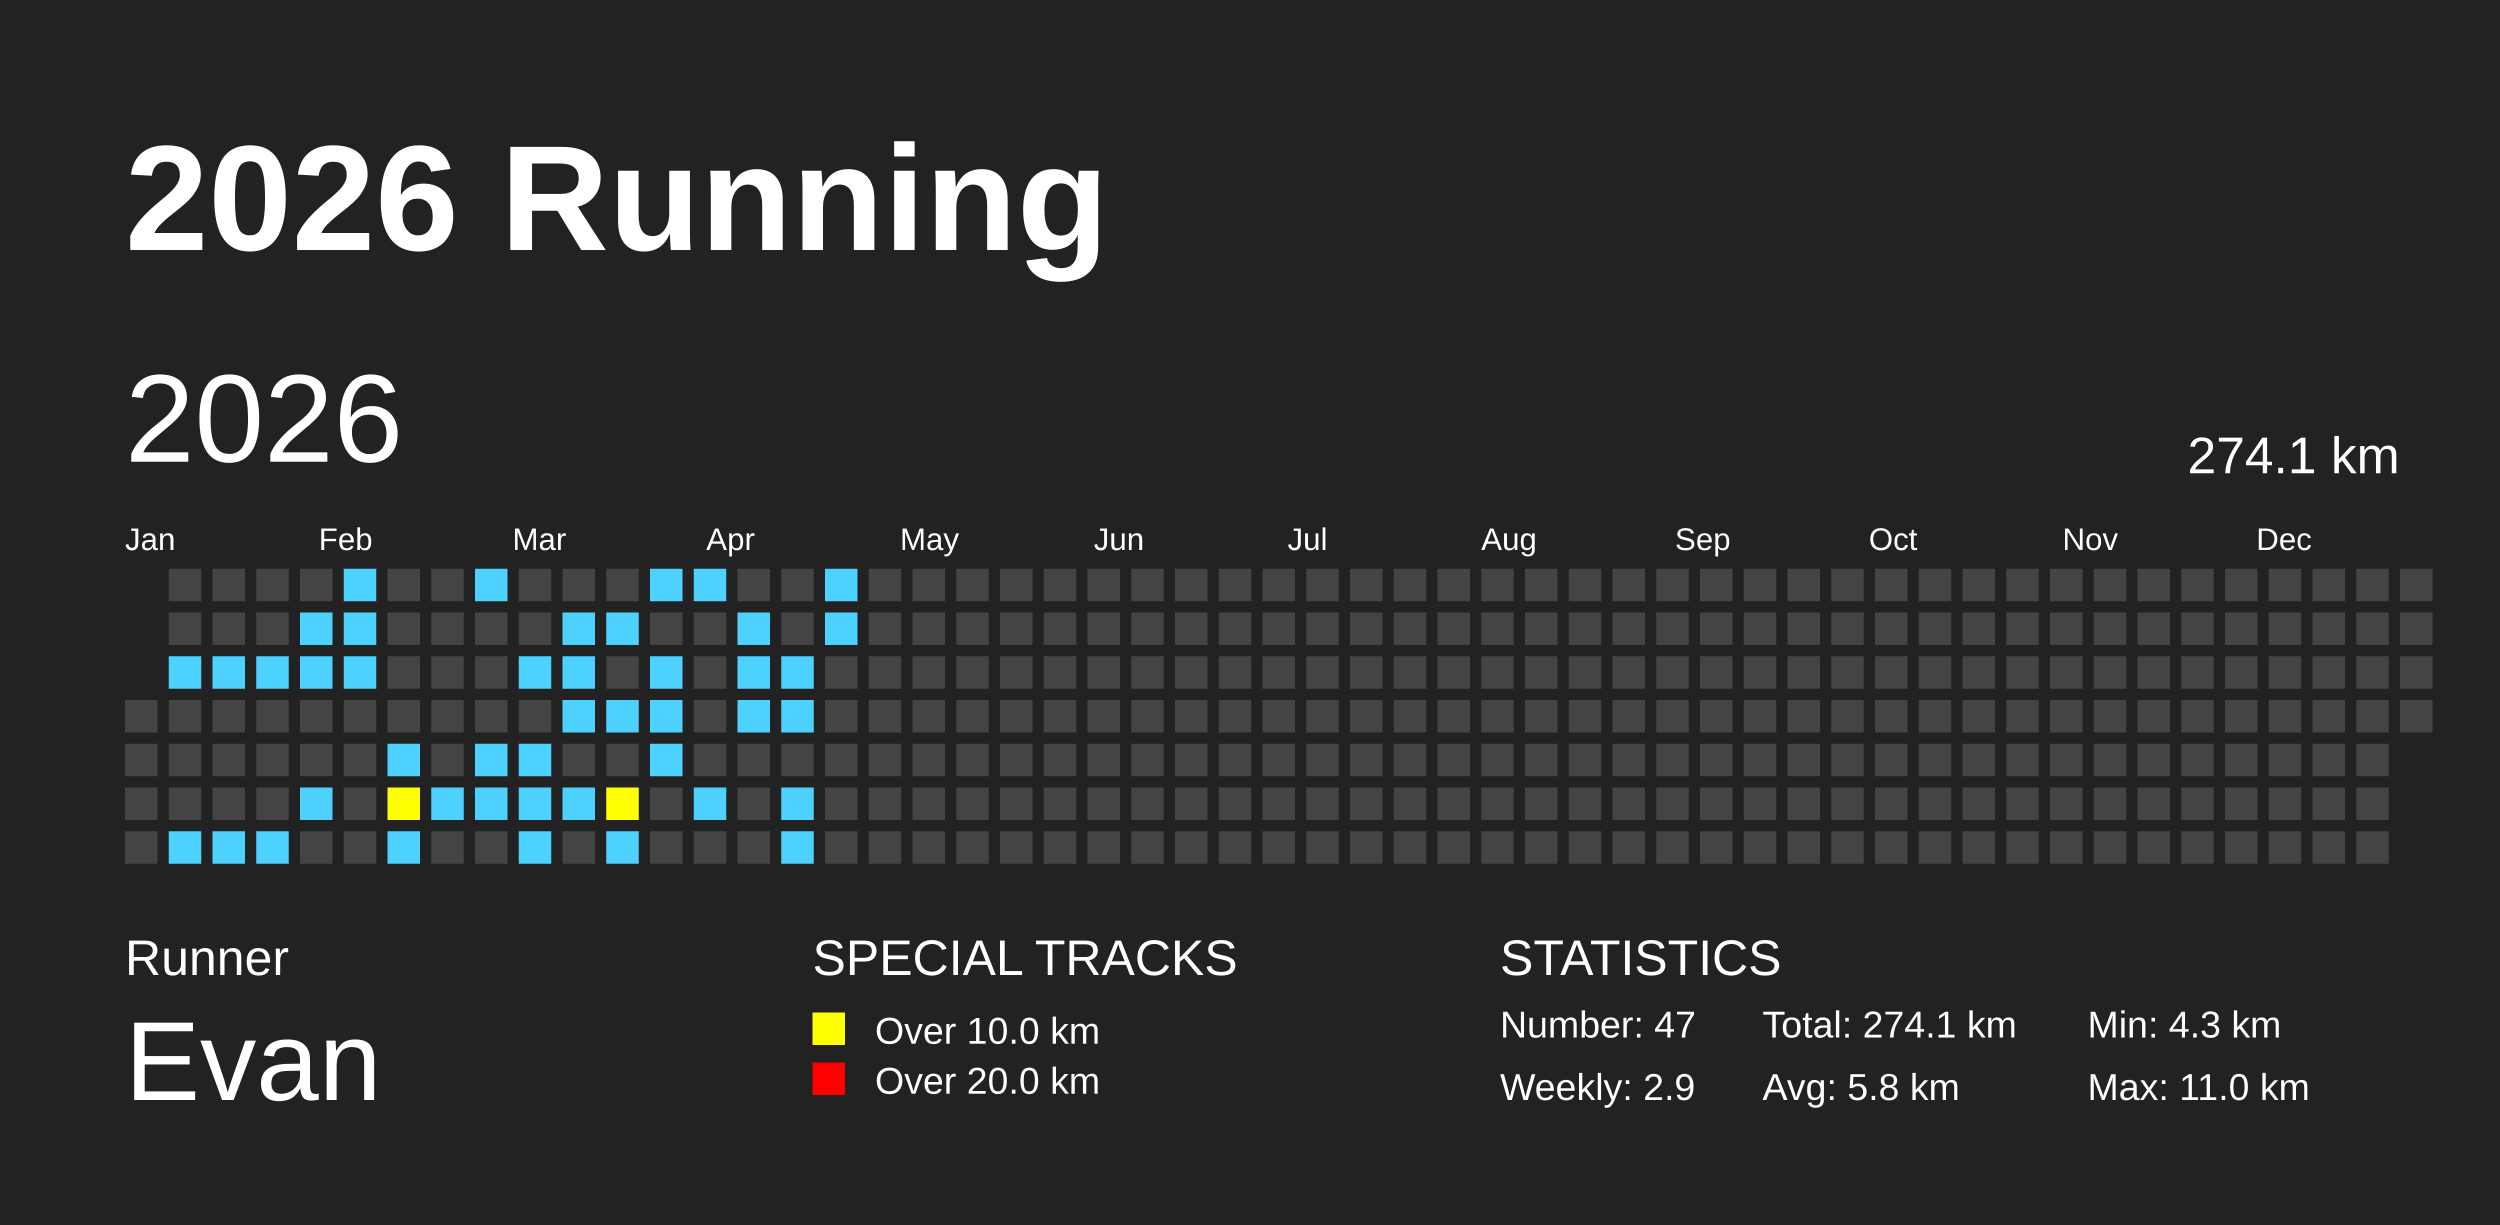
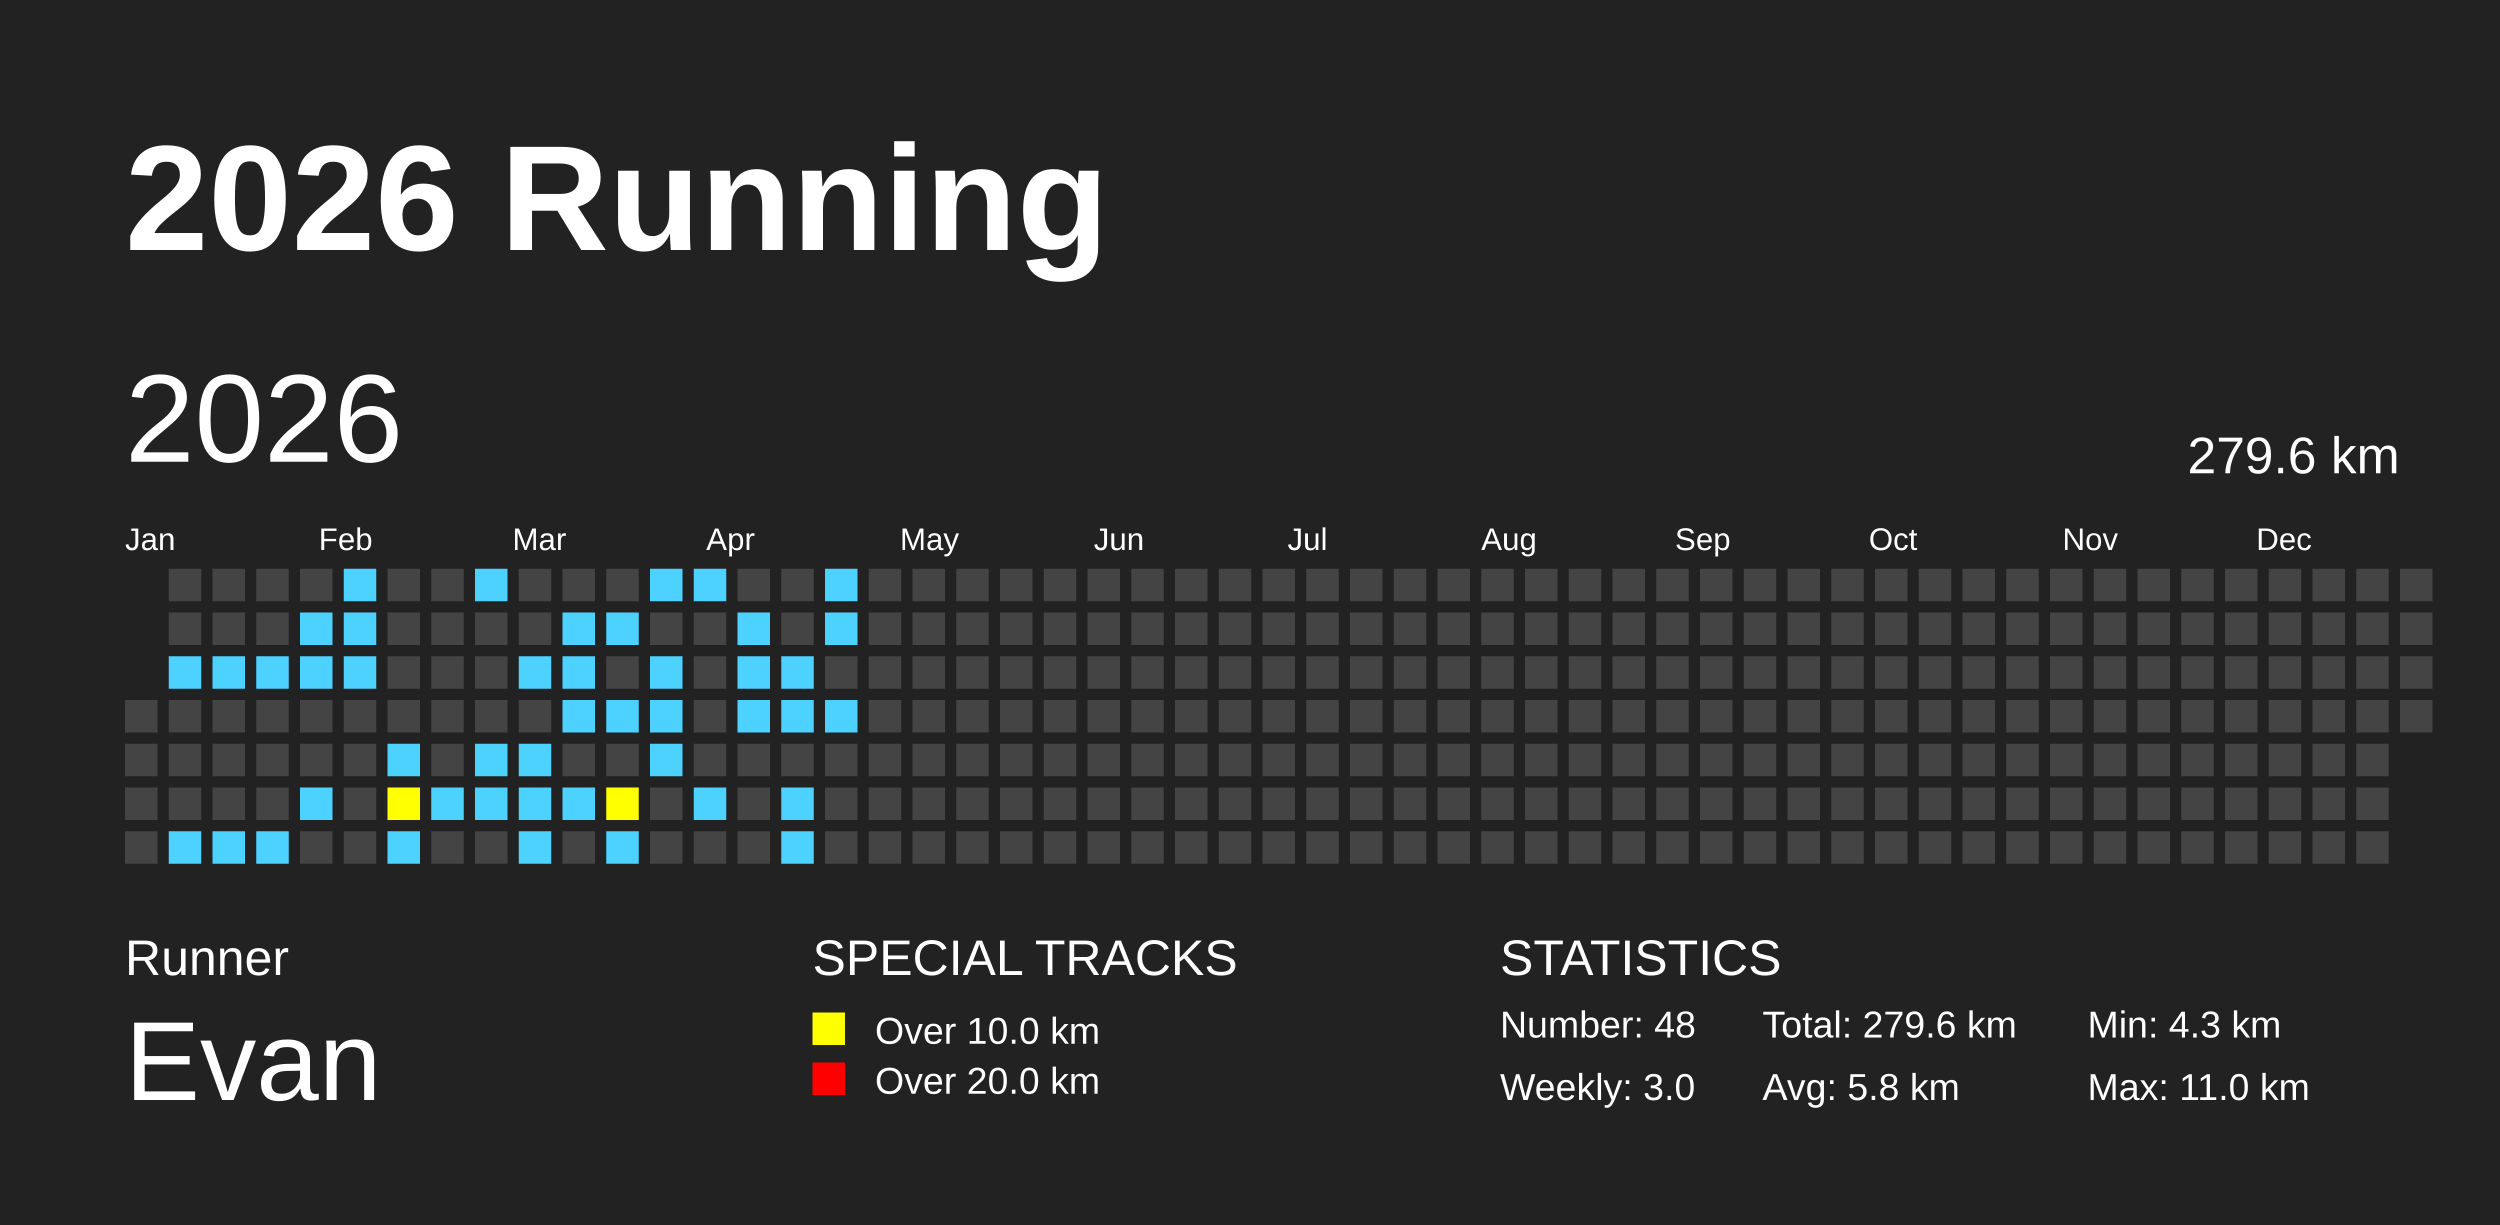
<svg xmlns="http://www.w3.org/2000/svg" baseProfile="full" height="98mm" version="1.1" viewBox="0,0,200,98" width="200mm">
  <defs />
  <rect fill="#222222" height="98" width="200" x="0" y="0" />
  <text fill="#FFFFFF" style="font-size:12px; font-family:Arial; font-weight:bold;" x="10" y="20">2026 Running</text>
  <text fill="#FFFFFF" style="font-size:4px; font-family:Arial" x="10" y="78">Runner</text>
  <text fill="#FFFFFF" style="font-size:9px; font-family:Arial" x="10" y="88">Evan</text>
  <text fill="#FFFFFF" style="font-size:4px; font-family:Arial" x="65" y="78">SPECIAL TRACKS</text>
  <rect fill="yellow" height="2.6" width="2.6" x="65" y="81" />
  <text fill="#FFFFFF" style="font-size:3px; font-family:Arial" x="70" y="83.5">Over 10.0 km</text>
  <rect fill="red" height="2.6" width="2.6" x="65" y="85" />
  <text fill="#FFFFFF" style="font-size:3px; font-family:Arial" x="70" y="87.5">Over 20.0 km</text>
  <text fill="#FFFFFF" style="font-size:4px; font-family:Arial" x="120" y="78">STATISTICS</text>
-   <text fill="#FFFFFF" style="font-size:3px; font-family:Arial" x="120" y="83">Number: 47</text>
-   <text fill="#FFFFFF" style="font-size:3px; font-family:Arial" x="120" y="88">Weekly: 2.9</text>
-   <text fill="#FFFFFF" style="font-size:3px; font-family:Arial" x="141" y="83">Total: 274.1 km</text>
+   <text fill="#FFFFFF" style="font-size:3px; font-family:Arial" x="120" y="83">Number: 48</text>
+   <text fill="#FFFFFF" style="font-size:3px; font-family:Arial" x="120" y="88">Weekly: 3.0</text>
+   <text fill="#FFFFFF" style="font-size:3px; font-family:Arial" x="141" y="83">Total: 279.6 km</text>
  <text fill="#FFFFFF" style="font-size:3px; font-family:Arial" x="141" y="88">Avg: 5.8 km</text>
  <text fill="#FFFFFF" style="font-size:3px; font-family:Arial" x="167" y="83">Min: 4.3 km</text>
  <text fill="#FFFFFF" style="font-size:3px; font-family:Arial" x="167" y="88">Max: 11.0 km</text>
  <text dominant-baseline="hanging" fill="#FFFFFF" style="font-size:10.0px; font-family:Arial;" x="10" y="30">2026</text>
-   <text dominant-baseline="hanging" fill="#FFFFFF" style="font-size:4.125px; font-family:Arial;" x="175" y="35">274.1 km</text>
+   <text dominant-baseline="hanging" fill="#FFFFFF" style="font-size:4.125px; font-family:Arial;" x="175" y="35">279.6 km</text>
  <text fill="#FFFFFF" style="font-size:2.5px; font-family:Arial" x="10.0" y="44">Jan</text>
  <text fill="#FFFFFF" style="font-size:2.5px; font-family:Arial" x="25.5" y="44">Feb</text>
  <text fill="#FFFFFF" style="font-size:2.5px; font-family:Arial" x="41.0" y="44">Mar</text>
  <text fill="#FFFFFF" style="font-size:2.5px; font-family:Arial" x="56.5" y="44">Apr</text>
  <text fill="#FFFFFF" style="font-size:2.5px; font-family:Arial" x="72.0" y="44">May</text>
  <text fill="#FFFFFF" style="font-size:2.5px; font-family:Arial" x="87.5" y="44">Jun</text>
  <text fill="#FFFFFF" style="font-size:2.5px; font-family:Arial" x="103.0" y="44">Jul</text>
  <text fill="#FFFFFF" style="font-size:2.5px; font-family:Arial" x="118.5" y="44">Aug</text>
  <text fill="#FFFFFF" style="font-size:2.5px; font-family:Arial" x="134.0" y="44">Sep</text>
  <text fill="#FFFFFF" style="font-size:2.5px; font-family:Arial" x="149.5" y="44">Oct</text>
  <text fill="#FFFFFF" style="font-size:2.5px; font-family:Arial" x="165.0" y="44">Nov</text>
  <text fill="#FFFFFF" style="font-size:2.5px; font-family:Arial" x="180.5" y="44">Dec</text>
  <rect fill="#444444" height="2.6" width="2.6" x="10.0" y="56.0" />
  <rect fill="#444444" height="2.6" width="2.6" x="10.0" y="59.5" />
  <rect fill="#444444" height="2.6" width="2.6" x="10.0" y="63.0" />
  <rect fill="#444444" height="2.6" width="2.6" x="10.0" y="66.5" />
  <rect fill="#444444" height="2.6" width="2.6" x="13.5" y="45.5" />
  <rect fill="#444444" height="2.6" width="2.6" x="13.5" y="49.0" />
  <rect fill="#4DD2FF" height="2.6" width="2.6" x="13.5" y="52.5" />
  <rect fill="#444444" height="2.6" width="2.6" x="13.5" y="56.0" />
  <rect fill="#444444" height="2.6" width="2.6" x="13.5" y="59.5" />
  <rect fill="#444444" height="2.6" width="2.6" x="13.5" y="63.0" />
  <rect fill="#4DD2FF" height="2.6" width="2.6" x="13.5" y="66.5" />
  <rect fill="#444444" height="2.6" width="2.6" x="17.0" y="45.5" />
  <rect fill="#444444" height="2.6" width="2.6" x="17.0" y="49.0" />
  <rect fill="#4DD2FF" height="2.6" width="2.6" x="17.0" y="52.5" />
  <rect fill="#444444" height="2.6" width="2.6" x="17.0" y="56.0" />
  <rect fill="#444444" height="2.6" width="2.6" x="17.0" y="59.5" />
  <rect fill="#444444" height="2.6" width="2.6" x="17.0" y="63.0" />
  <rect fill="#4DD2FF" height="2.6" width="2.6" x="17.0" y="66.5" />
  <rect fill="#444444" height="2.6" width="2.6" x="20.5" y="45.5" />
  <rect fill="#444444" height="2.6" width="2.6" x="20.5" y="49.0" />
  <rect fill="#4DD2FF" height="2.6" width="2.6" x="20.5" y="52.5" />
  <rect fill="#444444" height="2.6" width="2.6" x="20.5" y="56.0" />
  <rect fill="#444444" height="2.6" width="2.6" x="20.5" y="59.5" />
  <rect fill="#444444" height="2.6" width="2.6" x="20.5" y="63.0" />
  <rect fill="#4DD2FF" height="2.6" width="2.6" x="20.5" y="66.5" />
  <rect fill="#444444" height="2.6" width="2.6" x="24.0" y="45.5" />
  <rect fill="#4DD2FF" height="2.6" width="2.6" x="24.0" y="49.0" />
  <rect fill="#4DD2FF" height="2.6" width="2.6" x="24.0" y="52.5" />
  <rect fill="#444444" height="2.6" width="2.6" x="24.0" y="56.0" />
  <rect fill="#444444" height="2.6" width="2.6" x="24.0" y="59.5" />
  <rect fill="#4DD2FF" height="2.6" width="2.6" x="24.0" y="63.0" />
  <rect fill="#444444" height="2.6" width="2.6" x="24.0" y="66.5" />
  <rect fill="#4DD2FF" height="2.6" width="2.6" x="27.5" y="45.5" />
  <rect fill="#4DD2FF" height="2.6" width="2.6" x="27.5" y="49.0" />
  <rect fill="#4DD2FF" height="2.6" width="2.6" x="27.5" y="52.5" />
  <rect fill="#444444" height="2.6" width="2.6" x="27.5" y="56.0" />
  <rect fill="#444444" height="2.6" width="2.6" x="27.5" y="59.5" />
  <rect fill="#444444" height="2.6" width="2.6" x="27.5" y="63.0" />
  <rect fill="#444444" height="2.6" width="2.6" x="27.5" y="66.5" />
  <rect fill="#444444" height="2.6" width="2.6" x="31.0" y="45.5" />
  <rect fill="#444444" height="2.6" width="2.6" x="31.0" y="49.0" />
  <rect fill="#444444" height="2.6" width="2.6" x="31.0" y="52.5" />
  <rect fill="#444444" height="2.6" width="2.6" x="31.0" y="56.0" />
  <rect fill="#4DD2FF" height="2.6" width="2.6" x="31.0" y="59.5" />
  <rect fill="yellow" height="2.6" width="2.6" x="31.0" y="63.0" />
  <rect fill="#4DD2FF" height="2.6" width="2.6" x="31.0" y="66.5" />
  <rect fill="#444444" height="2.6" width="2.6" x="34.5" y="45.5" />
  <rect fill="#444444" height="2.6" width="2.6" x="34.5" y="49.0" />
  <rect fill="#444444" height="2.6" width="2.6" x="34.5" y="52.5" />
  <rect fill="#444444" height="2.6" width="2.6" x="34.5" y="56.0" />
  <rect fill="#444444" height="2.6" width="2.6" x="34.5" y="59.5" />
  <rect fill="#4DD2FF" height="2.6" width="2.6" x="34.5" y="63.0" />
  <rect fill="#444444" height="2.6" width="2.6" x="34.5" y="66.5" />
  <rect fill="#4DD2FF" height="2.6" width="2.6" x="38.0" y="45.5" />
  <rect fill="#444444" height="2.6" width="2.6" x="38.0" y="49.0" />
  <rect fill="#444444" height="2.6" width="2.6" x="38.0" y="52.5" />
  <rect fill="#444444" height="2.6" width="2.6" x="38.0" y="56.0" />
  <rect fill="#4DD2FF" height="2.6" width="2.6" x="38.0" y="59.5" />
  <rect fill="#4DD2FF" height="2.6" width="2.6" x="38.0" y="63.0" />
  <rect fill="#444444" height="2.6" width="2.6" x="38.0" y="66.5" />
  <rect fill="#444444" height="2.6" width="2.6" x="41.5" y="45.5" />
  <rect fill="#444444" height="2.6" width="2.6" x="41.5" y="49.0" />
  <rect fill="#4DD2FF" height="2.6" width="2.6" x="41.5" y="52.5" />
  <rect fill="#444444" height="2.6" width="2.6" x="41.5" y="56.0" />
  <rect fill="#4DD2FF" height="2.6" width="2.6" x="41.5" y="59.5" />
  <rect fill="#4DD2FF" height="2.6" width="2.6" x="41.5" y="63.0" />
  <rect fill="#4DD2FF" height="2.6" width="2.6" x="41.5" y="66.5" />
  <rect fill="#444444" height="2.6" width="2.6" x="45.0" y="45.5" />
  <rect fill="#4DD2FF" height="2.6" width="2.6" x="45.0" y="49.0" />
  <rect fill="#4DD2FF" height="2.6" width="2.6" x="45.0" y="52.5" />
  <rect fill="#4DD2FF" height="2.6" width="2.6" x="45.0" y="56.0" />
  <rect fill="#444444" height="2.6" width="2.6" x="45.0" y="59.5" />
  <rect fill="#4DD2FF" height="2.6" width="2.6" x="45.0" y="63.0" />
  <rect fill="#444444" height="2.6" width="2.6" x="45.0" y="66.5" />
  <rect fill="#444444" height="2.6" width="2.6" x="48.5" y="45.5" />
  <rect fill="#4DD2FF" height="2.6" width="2.6" x="48.5" y="49.0" />
  <rect fill="#444444" height="2.6" width="2.6" x="48.5" y="52.5" />
  <rect fill="#4DD2FF" height="2.6" width="2.6" x="48.5" y="56.0" />
  <rect fill="#444444" height="2.6" width="2.6" x="48.5" y="59.5" />
  <rect fill="yellow" height="2.6" width="2.6" x="48.5" y="63.0" />
  <rect fill="#4DD2FF" height="2.6" width="2.6" x="48.5" y="66.5" />
  <rect fill="#4DD2FF" height="2.6" width="2.6" x="52.0" y="45.5" />
  <rect fill="#444444" height="2.6" width="2.6" x="52.0" y="49.0" />
  <rect fill="#4DD2FF" height="2.6" width="2.6" x="52.0" y="52.5" />
  <rect fill="#4DD2FF" height="2.6" width="2.6" x="52.0" y="56.0" />
  <rect fill="#4DD2FF" height="2.6" width="2.6" x="52.0" y="59.5" />
  <rect fill="#444444" height="2.6" width="2.6" x="52.0" y="63.0" />
  <rect fill="#444444" height="2.6" width="2.6" x="52.0" y="66.5" />
  <rect fill="#4DD2FF" height="2.6" width="2.6" x="55.5" y="45.5" />
  <rect fill="#444444" height="2.6" width="2.6" x="55.5" y="49.0" />
  <rect fill="#444444" height="2.6" width="2.6" x="55.5" y="52.5" />
  <rect fill="#444444" height="2.6" width="2.6" x="55.5" y="56.0" />
  <rect fill="#444444" height="2.6" width="2.6" x="55.5" y="59.5" />
  <rect fill="#4DD2FF" height="2.6" width="2.6" x="55.5" y="63.0" />
  <rect fill="#444444" height="2.6" width="2.6" x="55.5" y="66.5" />
  <rect fill="#444444" height="2.6" width="2.6" x="59.0" y="45.5" />
  <rect fill="#4DD2FF" height="2.6" width="2.6" x="59.0" y="49.0" />
  <rect fill="#4DD2FF" height="2.6" width="2.6" x="59.0" y="52.5" />
  <rect fill="#4DD2FF" height="2.6" width="2.6" x="59.0" y="56.0" />
  <rect fill="#444444" height="2.6" width="2.6" x="59.0" y="59.5" />
  <rect fill="#444444" height="2.6" width="2.6" x="59.0" y="63.0" />
  <rect fill="#444444" height="2.6" width="2.6" x="59.0" y="66.5" />
  <rect fill="#444444" height="2.6" width="2.6" x="62.5" y="45.5" />
  <rect fill="#444444" height="2.6" width="2.6" x="62.5" y="49.0" />
  <rect fill="#4DD2FF" height="2.6" width="2.6" x="62.5" y="52.5" />
  <rect fill="#4DD2FF" height="2.6" width="2.6" x="62.5" y="56.0" />
  <rect fill="#444444" height="2.6" width="2.6" x="62.5" y="59.5" />
  <rect fill="#4DD2FF" height="2.6" width="2.6" x="62.5" y="63.0" />
  <rect fill="#4DD2FF" height="2.6" width="2.6" x="62.5" y="66.5" />
  <rect fill="#4DD2FF" height="2.6" width="2.6" x="66.0" y="45.5" />
  <rect fill="#4DD2FF" height="2.6" width="2.6" x="66.0" y="49.0" />
  <rect fill="#444444" height="2.6" width="2.6" x="66.0" y="52.5" />
-   <rect fill="#444444" height="2.6" width="2.6" x="66.0" y="56.0" />
+   <rect fill="#4DD2FF" height="2.6" width="2.6" x="66.0" y="56.0" />
  <rect fill="#444444" height="2.6" width="2.6" x="66.0" y="59.5" />
  <rect fill="#444444" height="2.6" width="2.6" x="66.0" y="63.0" />
  <rect fill="#444444" height="2.6" width="2.6" x="66.0" y="66.5" />
  <rect fill="#444444" height="2.6" width="2.6" x="69.5" y="45.5" />
  <rect fill="#444444" height="2.6" width="2.6" x="69.5" y="49.0" />
  <rect fill="#444444" height="2.6" width="2.6" x="69.5" y="52.5" />
  <rect fill="#444444" height="2.6" width="2.6" x="69.5" y="56.0" />
  <rect fill="#444444" height="2.6" width="2.6" x="69.5" y="59.5" />
  <rect fill="#444444" height="2.6" width="2.6" x="69.5" y="63.0" />
  <rect fill="#444444" height="2.6" width="2.6" x="69.5" y="66.5" />
  <rect fill="#444444" height="2.6" width="2.6" x="73.0" y="45.5" />
  <rect fill="#444444" height="2.6" width="2.6" x="73.0" y="49.0" />
  <rect fill="#444444" height="2.6" width="2.6" x="73.0" y="52.5" />
  <rect fill="#444444" height="2.6" width="2.6" x="73.0" y="56.0" />
  <rect fill="#444444" height="2.6" width="2.6" x="73.0" y="59.5" />
  <rect fill="#444444" height="2.6" width="2.6" x="73.0" y="63.0" />
  <rect fill="#444444" height="2.6" width="2.6" x="73.0" y="66.5" />
  <rect fill="#444444" height="2.6" width="2.6" x="76.5" y="45.5" />
  <rect fill="#444444" height="2.6" width="2.6" x="76.5" y="49.0" />
  <rect fill="#444444" height="2.6" width="2.6" x="76.5" y="52.5" />
  <rect fill="#444444" height="2.6" width="2.6" x="76.5" y="56.0" />
  <rect fill="#444444" height="2.6" width="2.6" x="76.5" y="59.5" />
  <rect fill="#444444" height="2.6" width="2.6" x="76.5" y="63.0" />
  <rect fill="#444444" height="2.6" width="2.6" x="76.5" y="66.5" />
  <rect fill="#444444" height="2.6" width="2.6" x="80.0" y="45.5" />
  <rect fill="#444444" height="2.6" width="2.6" x="80.0" y="49.0" />
  <rect fill="#444444" height="2.6" width="2.6" x="80.0" y="52.5" />
  <rect fill="#444444" height="2.6" width="2.6" x="80.0" y="56.0" />
  <rect fill="#444444" height="2.6" width="2.6" x="80.0" y="59.5" />
  <rect fill="#444444" height="2.6" width="2.6" x="80.0" y="63.0" />
  <rect fill="#444444" height="2.6" width="2.6" x="80.0" y="66.5" />
  <rect fill="#444444" height="2.6" width="2.6" x="83.5" y="45.5" />
  <rect fill="#444444" height="2.6" width="2.6" x="83.5" y="49.0" />
  <rect fill="#444444" height="2.6" width="2.6" x="83.5" y="52.5" />
  <rect fill="#444444" height="2.6" width="2.6" x="83.5" y="56.0" />
  <rect fill="#444444" height="2.6" width="2.6" x="83.5" y="59.5" />
  <rect fill="#444444" height="2.6" width="2.6" x="83.5" y="63.0" />
  <rect fill="#444444" height="2.6" width="2.6" x="83.5" y="66.5" />
  <rect fill="#444444" height="2.6" width="2.6" x="87.0" y="45.5" />
  <rect fill="#444444" height="2.6" width="2.6" x="87.0" y="49.0" />
  <rect fill="#444444" height="2.6" width="2.6" x="87.0" y="52.5" />
  <rect fill="#444444" height="2.6" width="2.6" x="87.0" y="56.0" />
  <rect fill="#444444" height="2.6" width="2.6" x="87.0" y="59.5" />
  <rect fill="#444444" height="2.6" width="2.6" x="87.0" y="63.0" />
  <rect fill="#444444" height="2.6" width="2.6" x="87.0" y="66.5" />
  <rect fill="#444444" height="2.6" width="2.6" x="90.5" y="45.5" />
  <rect fill="#444444" height="2.6" width="2.6" x="90.5" y="49.0" />
  <rect fill="#444444" height="2.6" width="2.6" x="90.5" y="52.5" />
  <rect fill="#444444" height="2.6" width="2.6" x="90.5" y="56.0" />
  <rect fill="#444444" height="2.6" width="2.6" x="90.5" y="59.5" />
  <rect fill="#444444" height="2.6" width="2.6" x="90.5" y="63.0" />
  <rect fill="#444444" height="2.6" width="2.6" x="90.5" y="66.5" />
  <rect fill="#444444" height="2.6" width="2.6" x="94.0" y="45.5" />
  <rect fill="#444444" height="2.6" width="2.6" x="94.0" y="49.0" />
  <rect fill="#444444" height="2.6" width="2.6" x="94.0" y="52.5" />
  <rect fill="#444444" height="2.6" width="2.6" x="94.0" y="56.0" />
  <rect fill="#444444" height="2.6" width="2.6" x="94.0" y="59.5" />
  <rect fill="#444444" height="2.6" width="2.6" x="94.0" y="63.0" />
  <rect fill="#444444" height="2.6" width="2.6" x="94.0" y="66.5" />
  <rect fill="#444444" height="2.6" width="2.6" x="97.5" y="45.5" />
  <rect fill="#444444" height="2.6" width="2.6" x="97.5" y="49.0" />
  <rect fill="#444444" height="2.6" width="2.6" x="97.5" y="52.5" />
  <rect fill="#444444" height="2.6" width="2.6" x="97.5" y="56.0" />
  <rect fill="#444444" height="2.6" width="2.6" x="97.5" y="59.5" />
  <rect fill="#444444" height="2.6" width="2.6" x="97.5" y="63.0" />
  <rect fill="#444444" height="2.6" width="2.6" x="97.5" y="66.5" />
  <rect fill="#444444" height="2.6" width="2.6" x="101.0" y="45.5" />
  <rect fill="#444444" height="2.6" width="2.6" x="101.0" y="49.0" />
  <rect fill="#444444" height="2.6" width="2.6" x="101.0" y="52.5" />
  <rect fill="#444444" height="2.6" width="2.6" x="101.0" y="56.0" />
  <rect fill="#444444" height="2.6" width="2.6" x="101.0" y="59.5" />
  <rect fill="#444444" height="2.6" width="2.6" x="101.0" y="63.0" />
  <rect fill="#444444" height="2.6" width="2.6" x="101.0" y="66.5" />
  <rect fill="#444444" height="2.6" width="2.6" x="104.5" y="45.5" />
  <rect fill="#444444" height="2.6" width="2.6" x="104.5" y="49.0" />
  <rect fill="#444444" height="2.6" width="2.6" x="104.5" y="52.5" />
  <rect fill="#444444" height="2.6" width="2.6" x="104.5" y="56.0" />
  <rect fill="#444444" height="2.6" width="2.6" x="104.5" y="59.5" />
  <rect fill="#444444" height="2.6" width="2.6" x="104.5" y="63.0" />
  <rect fill="#444444" height="2.6" width="2.6" x="104.5" y="66.5" />
  <rect fill="#444444" height="2.6" width="2.6" x="108.0" y="45.5" />
  <rect fill="#444444" height="2.6" width="2.6" x="108.0" y="49.0" />
  <rect fill="#444444" height="2.6" width="2.6" x="108.0" y="52.5" />
  <rect fill="#444444" height="2.6" width="2.6" x="108.0" y="56.0" />
  <rect fill="#444444" height="2.6" width="2.6" x="108.0" y="59.5" />
  <rect fill="#444444" height="2.6" width="2.6" x="108.0" y="63.0" />
  <rect fill="#444444" height="2.6" width="2.6" x="108.0" y="66.5" />
  <rect fill="#444444" height="2.6" width="2.6" x="111.5" y="45.5" />
  <rect fill="#444444" height="2.6" width="2.6" x="111.5" y="49.0" />
  <rect fill="#444444" height="2.6" width="2.6" x="111.5" y="52.5" />
  <rect fill="#444444" height="2.6" width="2.6" x="111.5" y="56.0" />
  <rect fill="#444444" height="2.6" width="2.6" x="111.5" y="59.5" />
  <rect fill="#444444" height="2.6" width="2.6" x="111.5" y="63.0" />
  <rect fill="#444444" height="2.6" width="2.6" x="111.5" y="66.5" />
  <rect fill="#444444" height="2.6" width="2.6" x="115.0" y="45.5" />
  <rect fill="#444444" height="2.6" width="2.6" x="115.0" y="49.0" />
  <rect fill="#444444" height="2.6" width="2.6" x="115.0" y="52.5" />
  <rect fill="#444444" height="2.6" width="2.6" x="115.0" y="56.0" />
  <rect fill="#444444" height="2.6" width="2.6" x="115.0" y="59.5" />
  <rect fill="#444444" height="2.6" width="2.6" x="115.0" y="63.0" />
  <rect fill="#444444" height="2.6" width="2.6" x="115.0" y="66.5" />
  <rect fill="#444444" height="2.6" width="2.6" x="118.5" y="45.5" />
  <rect fill="#444444" height="2.6" width="2.6" x="118.5" y="49.0" />
  <rect fill="#444444" height="2.6" width="2.6" x="118.5" y="52.5" />
  <rect fill="#444444" height="2.6" width="2.6" x="118.5" y="56.0" />
  <rect fill="#444444" height="2.6" width="2.6" x="118.5" y="59.5" />
  <rect fill="#444444" height="2.6" width="2.6" x="118.5" y="63.0" />
  <rect fill="#444444" height="2.6" width="2.6" x="118.5" y="66.5" />
  <rect fill="#444444" height="2.6" width="2.6" x="122.0" y="45.5" />
  <rect fill="#444444" height="2.6" width="2.6" x="122.0" y="49.0" />
  <rect fill="#444444" height="2.6" width="2.6" x="122.0" y="52.5" />
  <rect fill="#444444" height="2.6" width="2.6" x="122.0" y="56.0" />
  <rect fill="#444444" height="2.6" width="2.6" x="122.0" y="59.5" />
  <rect fill="#444444" height="2.6" width="2.6" x="122.0" y="63.0" />
  <rect fill="#444444" height="2.6" width="2.6" x="122.0" y="66.5" />
  <rect fill="#444444" height="2.6" width="2.6" x="125.5" y="45.5" />
  <rect fill="#444444" height="2.6" width="2.6" x="125.5" y="49.0" />
  <rect fill="#444444" height="2.6" width="2.6" x="125.5" y="52.5" />
  <rect fill="#444444" height="2.6" width="2.6" x="125.5" y="56.0" />
  <rect fill="#444444" height="2.6" width="2.6" x="125.5" y="59.5" />
  <rect fill="#444444" height="2.6" width="2.6" x="125.5" y="63.0" />
  <rect fill="#444444" height="2.6" width="2.6" x="125.5" y="66.5" />
  <rect fill="#444444" height="2.6" width="2.6" x="129.0" y="45.5" />
  <rect fill="#444444" height="2.6" width="2.6" x="129.0" y="49.0" />
  <rect fill="#444444" height="2.6" width="2.6" x="129.0" y="52.5" />
  <rect fill="#444444" height="2.6" width="2.6" x="129.0" y="56.0" />
  <rect fill="#444444" height="2.6" width="2.6" x="129.0" y="59.5" />
  <rect fill="#444444" height="2.6" width="2.6" x="129.0" y="63.0" />
  <rect fill="#444444" height="2.6" width="2.6" x="129.0" y="66.5" />
  <rect fill="#444444" height="2.6" width="2.6" x="132.5" y="45.5" />
  <rect fill="#444444" height="2.6" width="2.6" x="132.5" y="49.0" />
  <rect fill="#444444" height="2.6" width="2.6" x="132.5" y="52.5" />
  <rect fill="#444444" height="2.6" width="2.6" x="132.5" y="56.0" />
  <rect fill="#444444" height="2.6" width="2.6" x="132.5" y="59.5" />
  <rect fill="#444444" height="2.6" width="2.6" x="132.5" y="63.0" />
  <rect fill="#444444" height="2.6" width="2.6" x="132.5" y="66.5" />
  <rect fill="#444444" height="2.6" width="2.6" x="136.0" y="45.5" />
  <rect fill="#444444" height="2.6" width="2.6" x="136.0" y="49.0" />
  <rect fill="#444444" height="2.6" width="2.6" x="136.0" y="52.5" />
  <rect fill="#444444" height="2.6" width="2.6" x="136.0" y="56.0" />
  <rect fill="#444444" height="2.6" width="2.6" x="136.0" y="59.5" />
  <rect fill="#444444" height="2.6" width="2.6" x="136.0" y="63.0" />
  <rect fill="#444444" height="2.6" width="2.6" x="136.0" y="66.5" />
  <rect fill="#444444" height="2.6" width="2.6" x="139.5" y="45.5" />
  <rect fill="#444444" height="2.6" width="2.6" x="139.5" y="49.0" />
  <rect fill="#444444" height="2.6" width="2.6" x="139.5" y="52.5" />
  <rect fill="#444444" height="2.6" width="2.6" x="139.5" y="56.0" />
  <rect fill="#444444" height="2.6" width="2.6" x="139.5" y="59.5" />
  <rect fill="#444444" height="2.6" width="2.6" x="139.5" y="63.0" />
  <rect fill="#444444" height="2.6" width="2.6" x="139.5" y="66.5" />
  <rect fill="#444444" height="2.6" width="2.6" x="143.0" y="45.5" />
  <rect fill="#444444" height="2.6" width="2.6" x="143.0" y="49.0" />
  <rect fill="#444444" height="2.6" width="2.6" x="143.0" y="52.5" />
  <rect fill="#444444" height="2.6" width="2.6" x="143.0" y="56.0" />
  <rect fill="#444444" height="2.6" width="2.6" x="143.0" y="59.5" />
  <rect fill="#444444" height="2.6" width="2.6" x="143.0" y="63.0" />
  <rect fill="#444444" height="2.6" width="2.6" x="143.0" y="66.5" />
  <rect fill="#444444" height="2.6" width="2.6" x="146.5" y="45.5" />
  <rect fill="#444444" height="2.6" width="2.6" x="146.5" y="49.0" />
  <rect fill="#444444" height="2.6" width="2.6" x="146.5" y="52.5" />
  <rect fill="#444444" height="2.6" width="2.6" x="146.5" y="56.0" />
  <rect fill="#444444" height="2.6" width="2.6" x="146.5" y="59.5" />
  <rect fill="#444444" height="2.6" width="2.6" x="146.5" y="63.0" />
  <rect fill="#444444" height="2.6" width="2.6" x="146.5" y="66.5" />
  <rect fill="#444444" height="2.6" width="2.6" x="150.0" y="45.5" />
  <rect fill="#444444" height="2.6" width="2.6" x="150.0" y="49.0" />
  <rect fill="#444444" height="2.6" width="2.6" x="150.0" y="52.5" />
  <rect fill="#444444" height="2.6" width="2.6" x="150.0" y="56.0" />
  <rect fill="#444444" height="2.6" width="2.6" x="150.0" y="59.5" />
  <rect fill="#444444" height="2.6" width="2.6" x="150.0" y="63.0" />
  <rect fill="#444444" height="2.6" width="2.6" x="150.0" y="66.5" />
  <rect fill="#444444" height="2.6" width="2.6" x="153.5" y="45.5" />
  <rect fill="#444444" height="2.6" width="2.6" x="153.5" y="49.0" />
  <rect fill="#444444" height="2.6" width="2.6" x="153.5" y="52.5" />
  <rect fill="#444444" height="2.6" width="2.6" x="153.5" y="56.0" />
  <rect fill="#444444" height="2.6" width="2.6" x="153.5" y="59.5" />
  <rect fill="#444444" height="2.6" width="2.6" x="153.5" y="63.0" />
  <rect fill="#444444" height="2.6" width="2.6" x="153.5" y="66.5" />
  <rect fill="#444444" height="2.6" width="2.6" x="157.0" y="45.5" />
  <rect fill="#444444" height="2.6" width="2.6" x="157.0" y="49.0" />
  <rect fill="#444444" height="2.6" width="2.6" x="157.0" y="52.5" />
  <rect fill="#444444" height="2.6" width="2.6" x="157.0" y="56.0" />
  <rect fill="#444444" height="2.6" width="2.6" x="157.0" y="59.5" />
  <rect fill="#444444" height="2.6" width="2.6" x="157.0" y="63.0" />
  <rect fill="#444444" height="2.6" width="2.6" x="157.0" y="66.5" />
  <rect fill="#444444" height="2.6" width="2.6" x="160.5" y="45.5" />
  <rect fill="#444444" height="2.6" width="2.6" x="160.5" y="49.0" />
  <rect fill="#444444" height="2.6" width="2.6" x="160.5" y="52.5" />
  <rect fill="#444444" height="2.6" width="2.6" x="160.5" y="56.0" />
  <rect fill="#444444" height="2.6" width="2.6" x="160.5" y="59.5" />
  <rect fill="#444444" height="2.6" width="2.6" x="160.5" y="63.0" />
  <rect fill="#444444" height="2.6" width="2.6" x="160.5" y="66.5" />
  <rect fill="#444444" height="2.6" width="2.6" x="164.0" y="45.5" />
  <rect fill="#444444" height="2.6" width="2.6" x="164.0" y="49.0" />
  <rect fill="#444444" height="2.6" width="2.6" x="164.0" y="52.5" />
  <rect fill="#444444" height="2.6" width="2.6" x="164.0" y="56.0" />
  <rect fill="#444444" height="2.6" width="2.6" x="164.0" y="59.5" />
  <rect fill="#444444" height="2.6" width="2.6" x="164.0" y="63.0" />
  <rect fill="#444444" height="2.6" width="2.6" x="164.0" y="66.5" />
  <rect fill="#444444" height="2.6" width="2.6" x="167.5" y="45.5" />
  <rect fill="#444444" height="2.6" width="2.6" x="167.5" y="49.0" />
  <rect fill="#444444" height="2.6" width="2.6" x="167.5" y="52.5" />
  <rect fill="#444444" height="2.6" width="2.6" x="167.5" y="56.0" />
  <rect fill="#444444" height="2.6" width="2.6" x="167.5" y="59.5" />
  <rect fill="#444444" height="2.6" width="2.6" x="167.5" y="63.0" />
  <rect fill="#444444" height="2.6" width="2.6" x="167.5" y="66.5" />
  <rect fill="#444444" height="2.6" width="2.6" x="171.0" y="45.5" />
  <rect fill="#444444" height="2.6" width="2.6" x="171.0" y="49.0" />
  <rect fill="#444444" height="2.6" width="2.6" x="171.0" y="52.5" />
  <rect fill="#444444" height="2.6" width="2.6" x="171.0" y="56.0" />
  <rect fill="#444444" height="2.6" width="2.6" x="171.0" y="59.5" />
  <rect fill="#444444" height="2.6" width="2.6" x="171.0" y="63.0" />
  <rect fill="#444444" height="2.6" width="2.6" x="171.0" y="66.5" />
  <rect fill="#444444" height="2.6" width="2.6" x="174.5" y="45.5" />
  <rect fill="#444444" height="2.6" width="2.6" x="174.5" y="49.0" />
  <rect fill="#444444" height="2.6" width="2.6" x="174.5" y="52.5" />
  <rect fill="#444444" height="2.6" width="2.6" x="174.5" y="56.0" />
  <rect fill="#444444" height="2.6" width="2.6" x="174.5" y="59.5" />
  <rect fill="#444444" height="2.6" width="2.6" x="174.5" y="63.0" />
  <rect fill="#444444" height="2.6" width="2.6" x="174.5" y="66.5" />
  <rect fill="#444444" height="2.6" width="2.6" x="178.0" y="45.5" />
  <rect fill="#444444" height="2.6" width="2.6" x="178.0" y="49.0" />
  <rect fill="#444444" height="2.6" width="2.6" x="178.0" y="52.5" />
  <rect fill="#444444" height="2.6" width="2.6" x="178.0" y="56.0" />
  <rect fill="#444444" height="2.6" width="2.6" x="178.0" y="59.5" />
  <rect fill="#444444" height="2.6" width="2.6" x="178.0" y="63.0" />
  <rect fill="#444444" height="2.6" width="2.6" x="178.0" y="66.5" />
  <rect fill="#444444" height="2.6" width="2.6" x="181.5" y="45.5" />
  <rect fill="#444444" height="2.6" width="2.6" x="181.5" y="49.0" />
  <rect fill="#444444" height="2.6" width="2.6" x="181.5" y="52.5" />
  <rect fill="#444444" height="2.6" width="2.6" x="181.5" y="56.0" />
  <rect fill="#444444" height="2.6" width="2.6" x="181.5" y="59.5" />
  <rect fill="#444444" height="2.6" width="2.6" x="181.5" y="63.0" />
  <rect fill="#444444" height="2.6" width="2.6" x="181.5" y="66.5" />
  <rect fill="#444444" height="2.6" width="2.6" x="185.0" y="45.5" />
  <rect fill="#444444" height="2.6" width="2.6" x="185.0" y="49.0" />
  <rect fill="#444444" height="2.6" width="2.6" x="185.0" y="52.5" />
  <rect fill="#444444" height="2.6" width="2.6" x="185.0" y="56.0" />
  <rect fill="#444444" height="2.6" width="2.6" x="185.0" y="59.5" />
  <rect fill="#444444" height="2.6" width="2.6" x="185.0" y="63.0" />
  <rect fill="#444444" height="2.6" width="2.6" x="185.0" y="66.5" />
  <rect fill="#444444" height="2.6" width="2.6" x="188.5" y="45.5" />
  <rect fill="#444444" height="2.6" width="2.6" x="188.5" y="49.0" />
  <rect fill="#444444" height="2.6" width="2.6" x="188.5" y="52.5" />
  <rect fill="#444444" height="2.6" width="2.6" x="188.5" y="56.0" />
  <rect fill="#444444" height="2.6" width="2.6" x="188.5" y="59.5" />
  <rect fill="#444444" height="2.6" width="2.6" x="188.5" y="63.0" />
  <rect fill="#444444" height="2.6" width="2.6" x="188.5" y="66.5" />
  <rect fill="#444444" height="2.6" width="2.6" x="192.0" y="45.5" />
  <rect fill="#444444" height="2.6" width="2.6" x="192.0" y="49.0" />
  <rect fill="#444444" height="2.6" width="2.6" x="192.0" y="52.5" />
  <rect fill="#444444" height="2.6" width="2.6" x="192.0" y="56.0" />
</svg>
